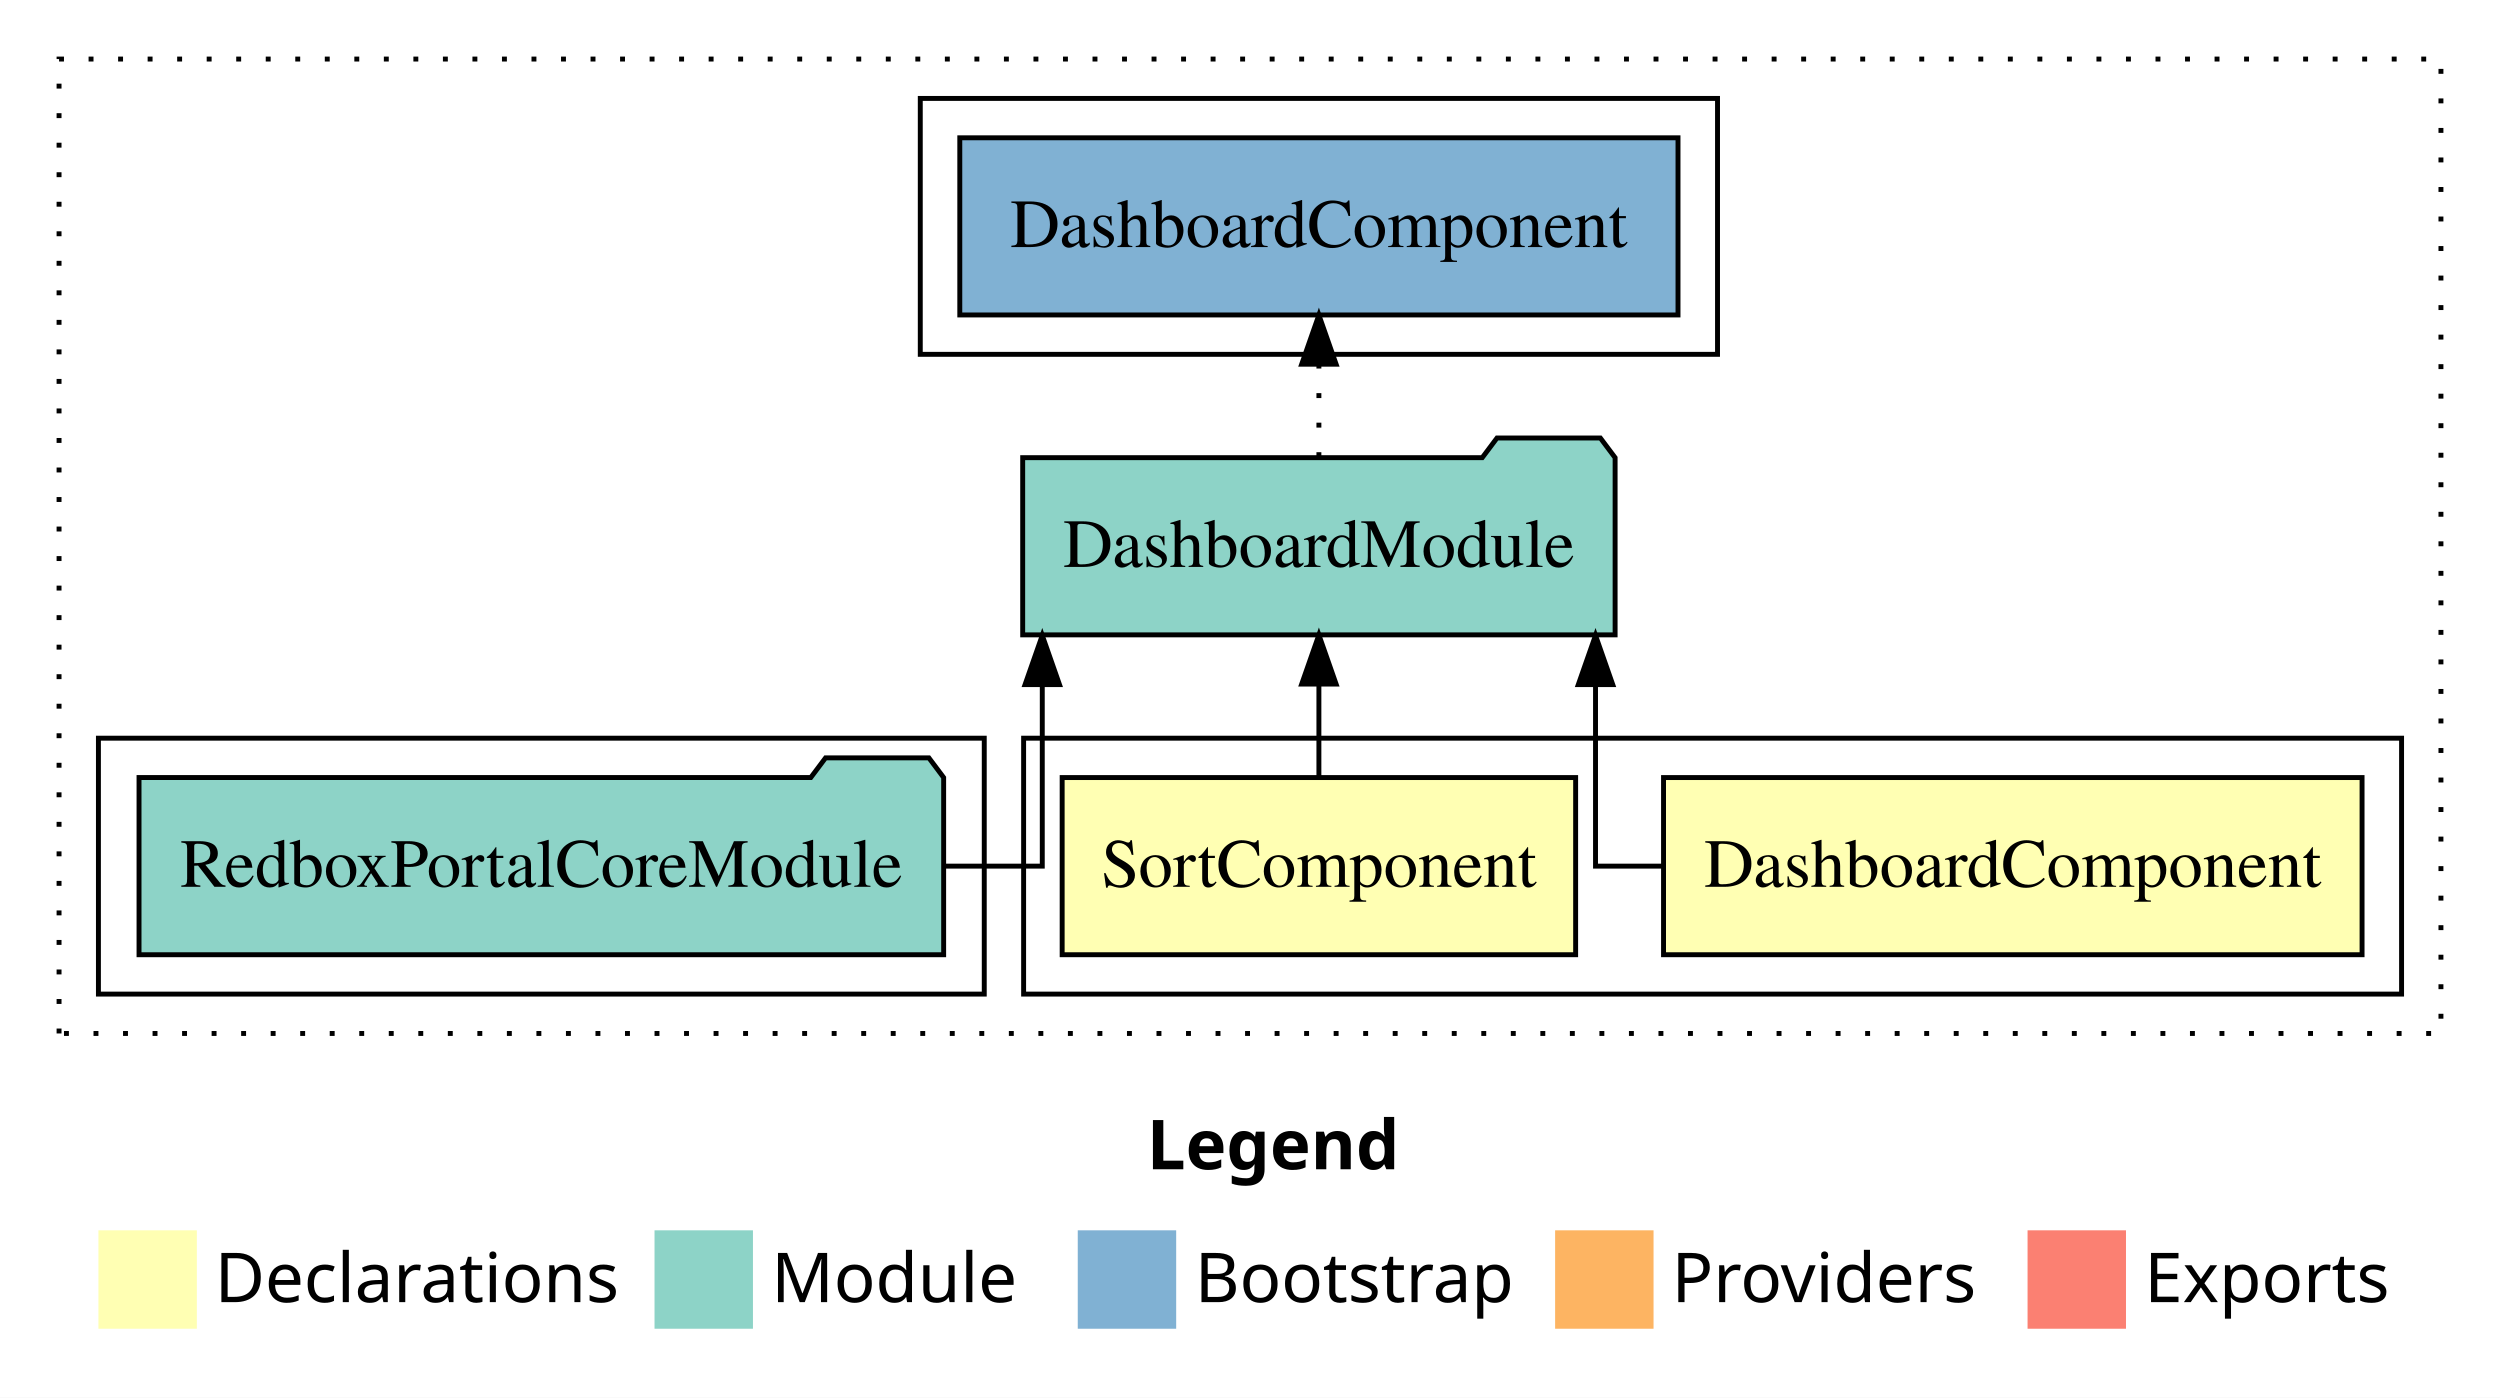
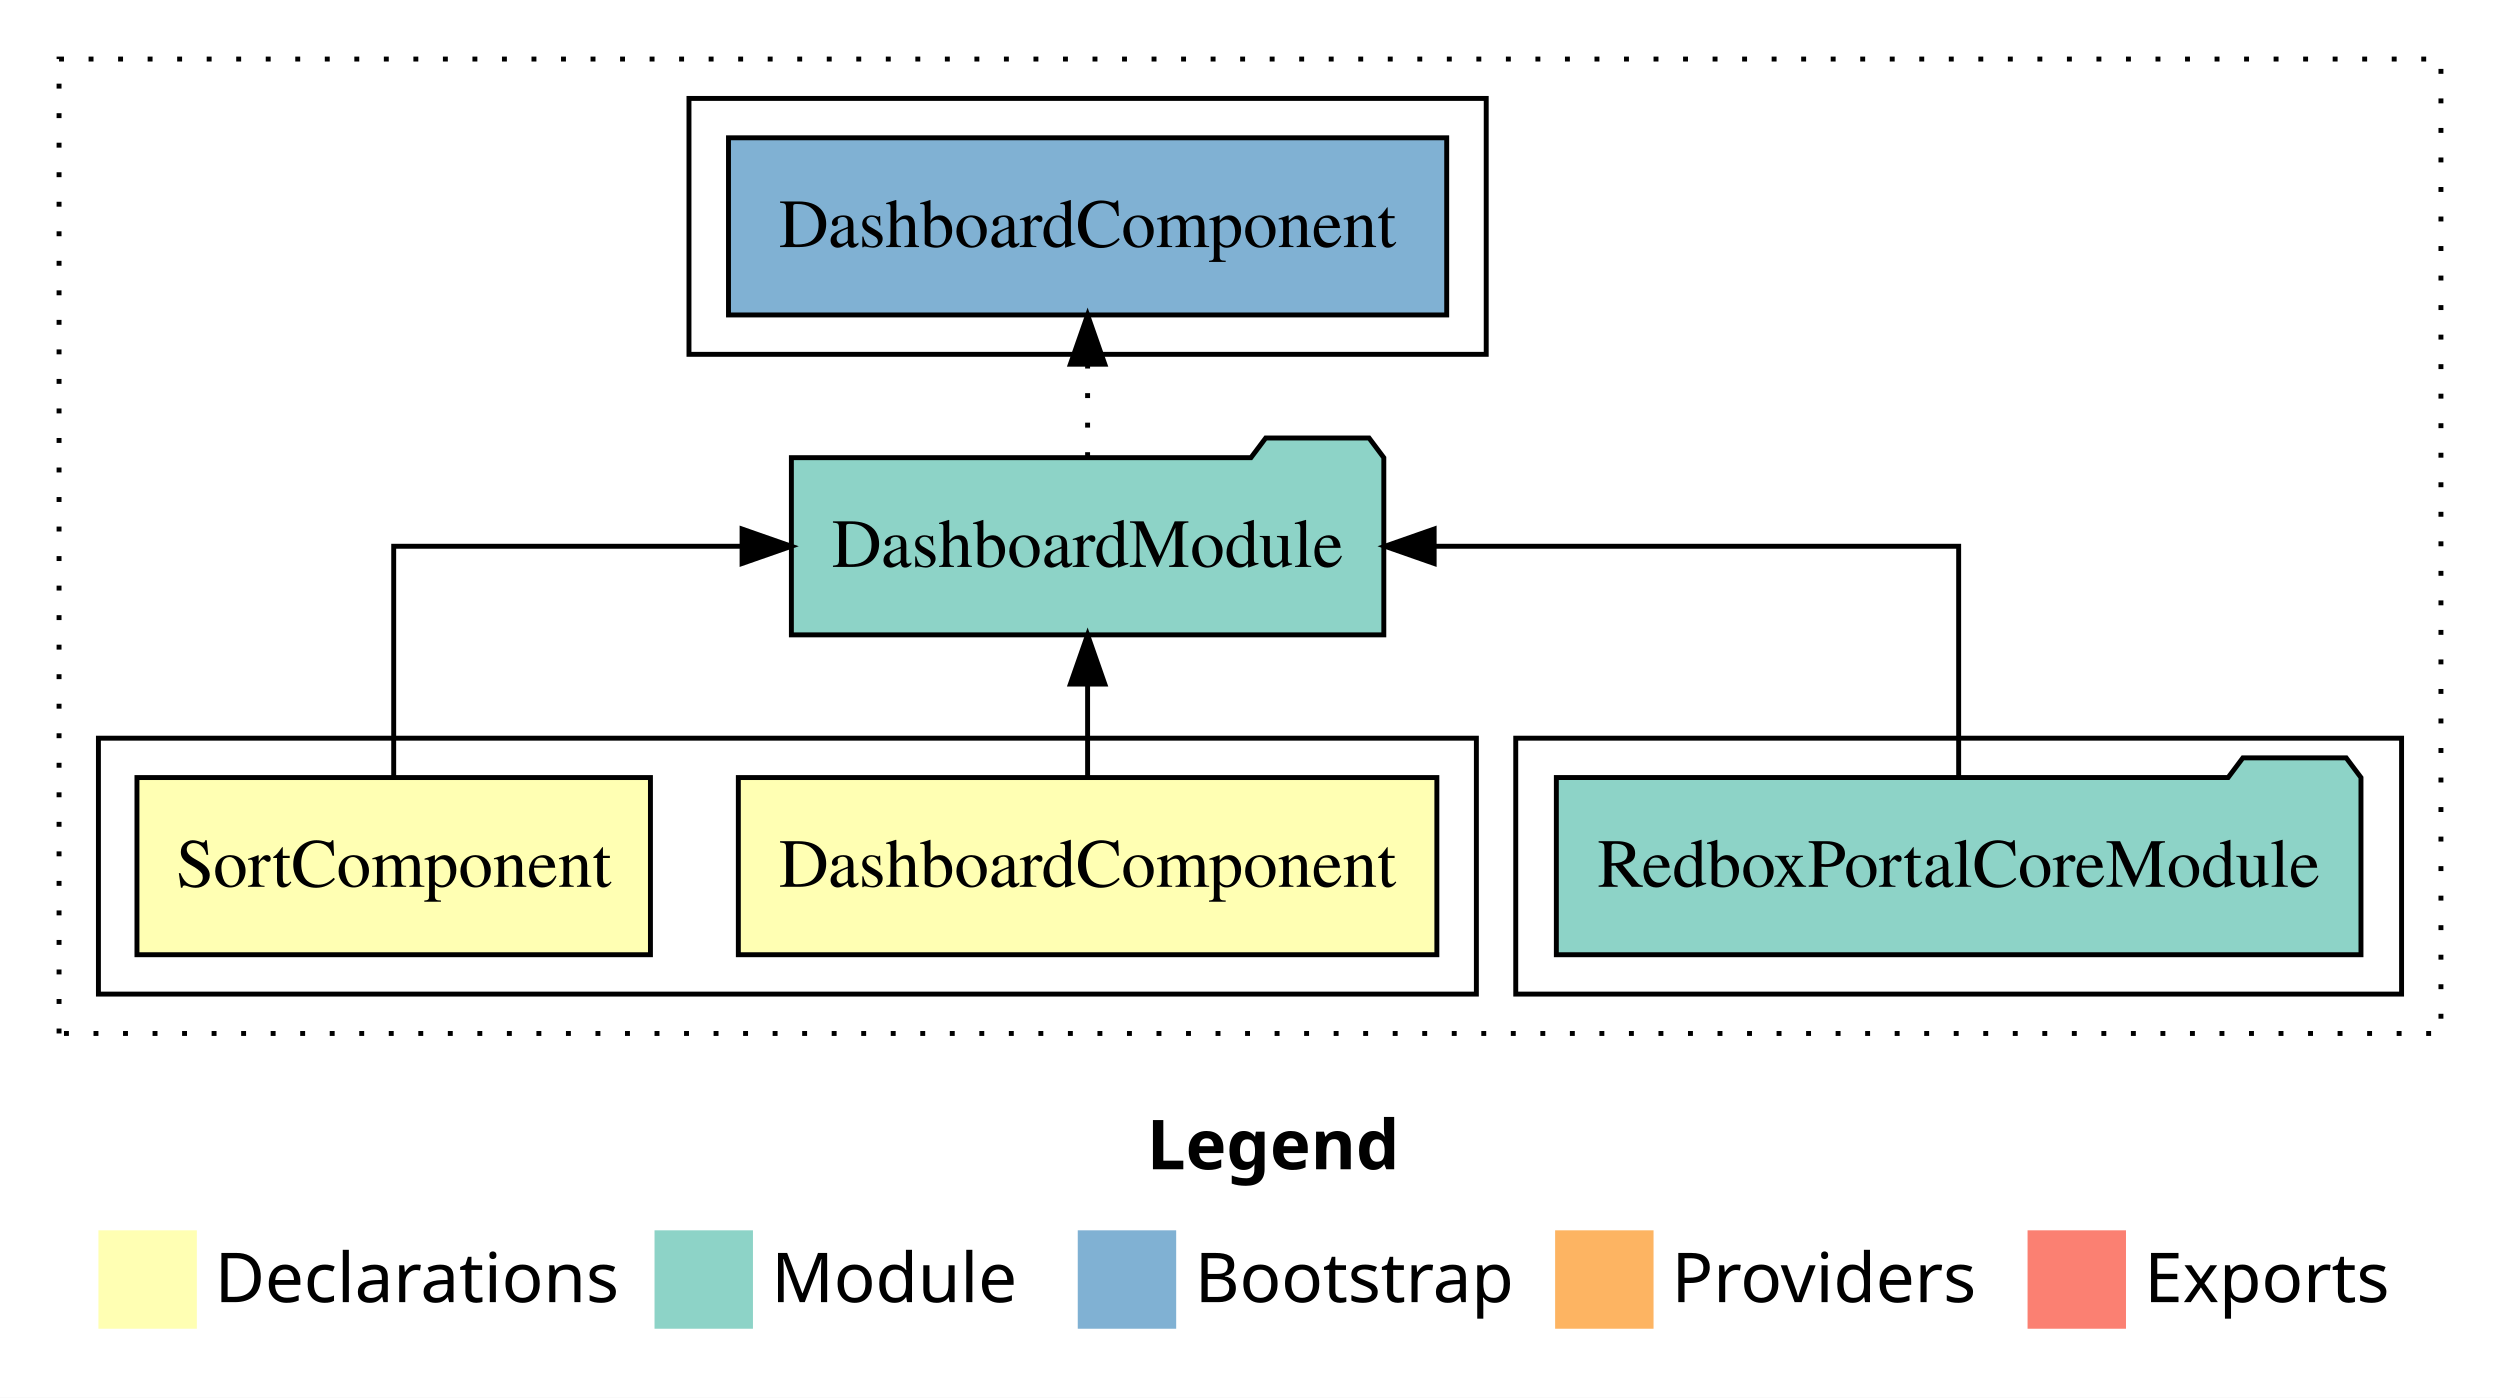
<svg xmlns="http://www.w3.org/2000/svg" width="508pt" height="284pt" viewBox="0.00 0.00 508.00 284.00">
  <g id="graph0" class="graph" transform="scale(1 1) rotate(0) translate(4 280)">
    <polygon fill="white" stroke="transparent" points="-4,4 -4,-280 504,-280 504,4 -4,4" />
    <text text-anchor="start" x="229.01" y="-42.4" font-family="Times-12" font-weight="bold" font-size="14.00">Legend</text>
    <polygon fill="#ffffb3" stroke="transparent" points="16,-10 16,-30 36,-30 36,-10 16,-10" />
    <text text-anchor="start" x="39.63" y="-15.4" font-family="Times-12" font-size="14.00">  Declarations</text>
    <polygon fill="#8dd3c7" stroke="transparent" points="129,-10 129,-30 149,-30 149,-10 129,-10" />
    <text text-anchor="start" x="152.73" y="-15.4" font-family="Times-12" font-size="14.00">  Module</text>
    <polygon fill="#80b1d3" stroke="transparent" points="215,-10 215,-30 235,-30 235,-10 215,-10" />
    <text text-anchor="start" x="238.78" y="-15.4" font-family="Times-12" font-size="14.00">  Bootstrap</text>
    <polygon fill="#fdb462" stroke="transparent" points="312,-10 312,-30 332,-30 332,-10 312,-10" />
    <text text-anchor="start" x="335.67" y="-15.4" font-family="Times-12" font-size="14.00">  Providers</text>
    <polygon fill="#fb8072" stroke="transparent" points="408,-10 408,-30 428,-30 428,-10 408,-10" />
    <text text-anchor="start" x="431.73" y="-15.4" font-family="Times-12" font-size="14.00">  Exports</text>
    <g id="clust1" class="cluster">
      <polygon fill="none" stroke="black" stroke-dasharray="1,5" points="8,-70 8,-268 492,-268 492,-70 8,-70" />
    </g>
-     <g id="clust2" class="cluster">
-       <polygon fill="none" stroke="black" points="204,-78 204,-130 484,-130 484,-78 204,-78" />
+     <g id="clust7" class="cluster">
+       <polygon fill="none" stroke="black" points="136,-208 136,-260 298,-260 298,-208 136,-208" />
    </g>
    <g id="clust5" class="cluster">
-       <polygon fill="none" stroke="black" points="16,-78 16,-130 196,-130 196,-78 16,-78" />
+       <polygon fill="none" stroke="black" points="304,-78 304,-130 484,-130 484,-78 304,-78" />
    </g>
-     <g id="clust7" class="cluster">
-       <polygon fill="none" stroke="black" points="183,-208 183,-260 345,-260 345,-208 183,-208" />
+     <g id="clust2" class="cluster">
+       <polygon fill="none" stroke="black" points="16,-78 16,-130 296,-130 296,-78 16,-78" />
    </g>
    <g id="node1" class="node">
-       <polygon fill="#ffffb3" stroke="black" points="475.97,-122 334.03,-122 334.03,-86 475.97,-86 475.97,-122" />
-       <text text-anchor="middle" x="405" y="-99.8" font-family="Times,serif" font-size="14.00">DashboardComponent</text>
+       <polygon fill="#ffffb3" stroke="black" points="287.97,-122 146.03,-122 146.03,-86 287.97,-86 287.97,-122" />
+       <text text-anchor="middle" x="217" y="-99.8" font-family="Times,serif" font-size="14.00">DashboardComponent</text>
    </g>
    <g id="node3" class="node">
-       <polygon fill="#8dd3c7" stroke="black" points="324.19,-187 321.19,-191 300.19,-191 297.19,-187 203.81,-187 203.81,-151 324.19,-151 324.19,-187" />
-       <text text-anchor="middle" x="264" y="-164.8" font-family="Times,serif" font-size="14.00">DashboardModule</text>
+       <polygon fill="#8dd3c7" stroke="black" points="277.19,-187 274.19,-191 253.19,-191 250.19,-187 156.81,-187 156.81,-151 277.19,-151 277.19,-187" />
+       <text text-anchor="middle" x="217" y="-164.8" font-family="Times,serif" font-size="14.00">DashboardModule</text>
    </g>
    <g id="edge1" class="edge">
-       <path fill="none" stroke="black" d="M333.84,-104C325.68,-104 320.21,-104 320.21,-104 320.21,-104 320.21,-140.89 320.21,-140.89" />
-       <polygon fill="black" stroke="black" points="316.71,-140.89 320.21,-150.89 323.71,-140.89 316.71,-140.89" />
+       <path fill="none" stroke="black" d="M217,-122.11C217,-122.11 217,-140.99 217,-140.99" />
+       <polygon fill="black" stroke="black" points="213.5,-140.99 217,-150.99 220.5,-140.99 213.5,-140.99" />
    </g>
    <g id="node2" class="node">
-       <polygon fill="#ffffb3" stroke="black" points="316.17,-122 211.83,-122 211.83,-86 316.17,-86 316.17,-122" />
-       <text text-anchor="middle" x="264" y="-99.8" font-family="Times,serif" font-size="14.00">SortComponent</text>
+       <polygon fill="#ffffb3" stroke="black" points="128.17,-122 23.83,-122 23.83,-86 128.17,-86 128.17,-122" />
+       <text text-anchor="middle" x="76" y="-99.8" font-family="Times,serif" font-size="14.00">SortComponent</text>
    </g>
    <g id="edge2" class="edge">
-       <path fill="none" stroke="black" d="M264,-122.11C264,-122.11 264,-140.99 264,-140.99" />
-       <polygon fill="black" stroke="black" points="260.5,-140.99 264,-150.99 267.5,-140.99 260.5,-140.99" />
+       <path fill="none" stroke="black" d="M76,-122.11C76,-141.34 76,-169 76,-169 76,-169 146.79,-169 146.79,-169" />
+       <polygon fill="black" stroke="black" points="146.79,-172.5 156.79,-169 146.79,-165.5 146.79,-172.5" />
    </g>
    <g id="node5" class="node">
-       <polygon fill="#80b1d3" stroke="black" points="336.97,-252 191.03,-252 191.03,-216 336.97,-216 336.97,-252" />
-       <text text-anchor="middle" x="264" y="-229.8" font-family="Times,serif" font-size="14.00">DashboardComponent </text>
+       <polygon fill="#80b1d3" stroke="black" points="289.97,-252 144.03,-252 144.03,-216 289.97,-216 289.97,-252" />
+       <text text-anchor="middle" x="217" y="-229.8" font-family="Times,serif" font-size="14.00">DashboardComponent </text>
    </g>
    <g id="edge4" class="edge">
-       <path fill="none" stroke="black" stroke-dasharray="1,5" d="M264,-187.11C264,-187.11 264,-205.99 264,-205.99" />
-       <polygon fill="black" stroke="black" points="260.5,-205.99 264,-215.99 267.5,-205.99 260.5,-205.99" />
+       <path fill="none" stroke="black" stroke-dasharray="1,5" d="M217,-187.11C217,-187.11 217,-205.99 217,-205.99" />
+       <polygon fill="black" stroke="black" points="213.5,-205.99 217,-215.99 220.5,-205.99 213.5,-205.99" />
    </g>
    <g id="node4" class="node">
-       <polygon fill="#8dd3c7" stroke="black" points="187.75,-122 184.75,-126 163.75,-126 160.75,-122 24.25,-122 24.25,-86 187.75,-86 187.75,-122" />
-       <text text-anchor="middle" x="106" y="-99.8" font-family="Times,serif" font-size="14.00">RedboxPortalCoreModule</text>
+       <polygon fill="#8dd3c7" stroke="black" points="475.75,-122 472.75,-126 451.75,-126 448.75,-122 312.25,-122 312.25,-86 475.75,-86 475.75,-122" />
+       <text text-anchor="middle" x="394" y="-99.8" font-family="Times,serif" font-size="14.00">RedboxPortalCoreModule</text>
    </g>
    <g id="edge3" class="edge">
-       <path fill="none" stroke="black" d="M188.16,-104C199.73,-104 207.79,-104 207.79,-104 207.79,-104 207.79,-140.89 207.79,-140.89" />
-       <polygon fill="black" stroke="black" points="204.29,-140.89 207.79,-150.89 211.29,-140.89 204.29,-140.89" />
+       <path fill="none" stroke="black" d="M394,-122.11C394,-141.34 394,-169 394,-169 394,-169 287.42,-169 287.42,-169" />
+       <polygon fill="black" stroke="black" points="287.42,-165.5 277.42,-169 287.42,-172.5 287.42,-165.5" />
    </g>
  </g>
</svg>
